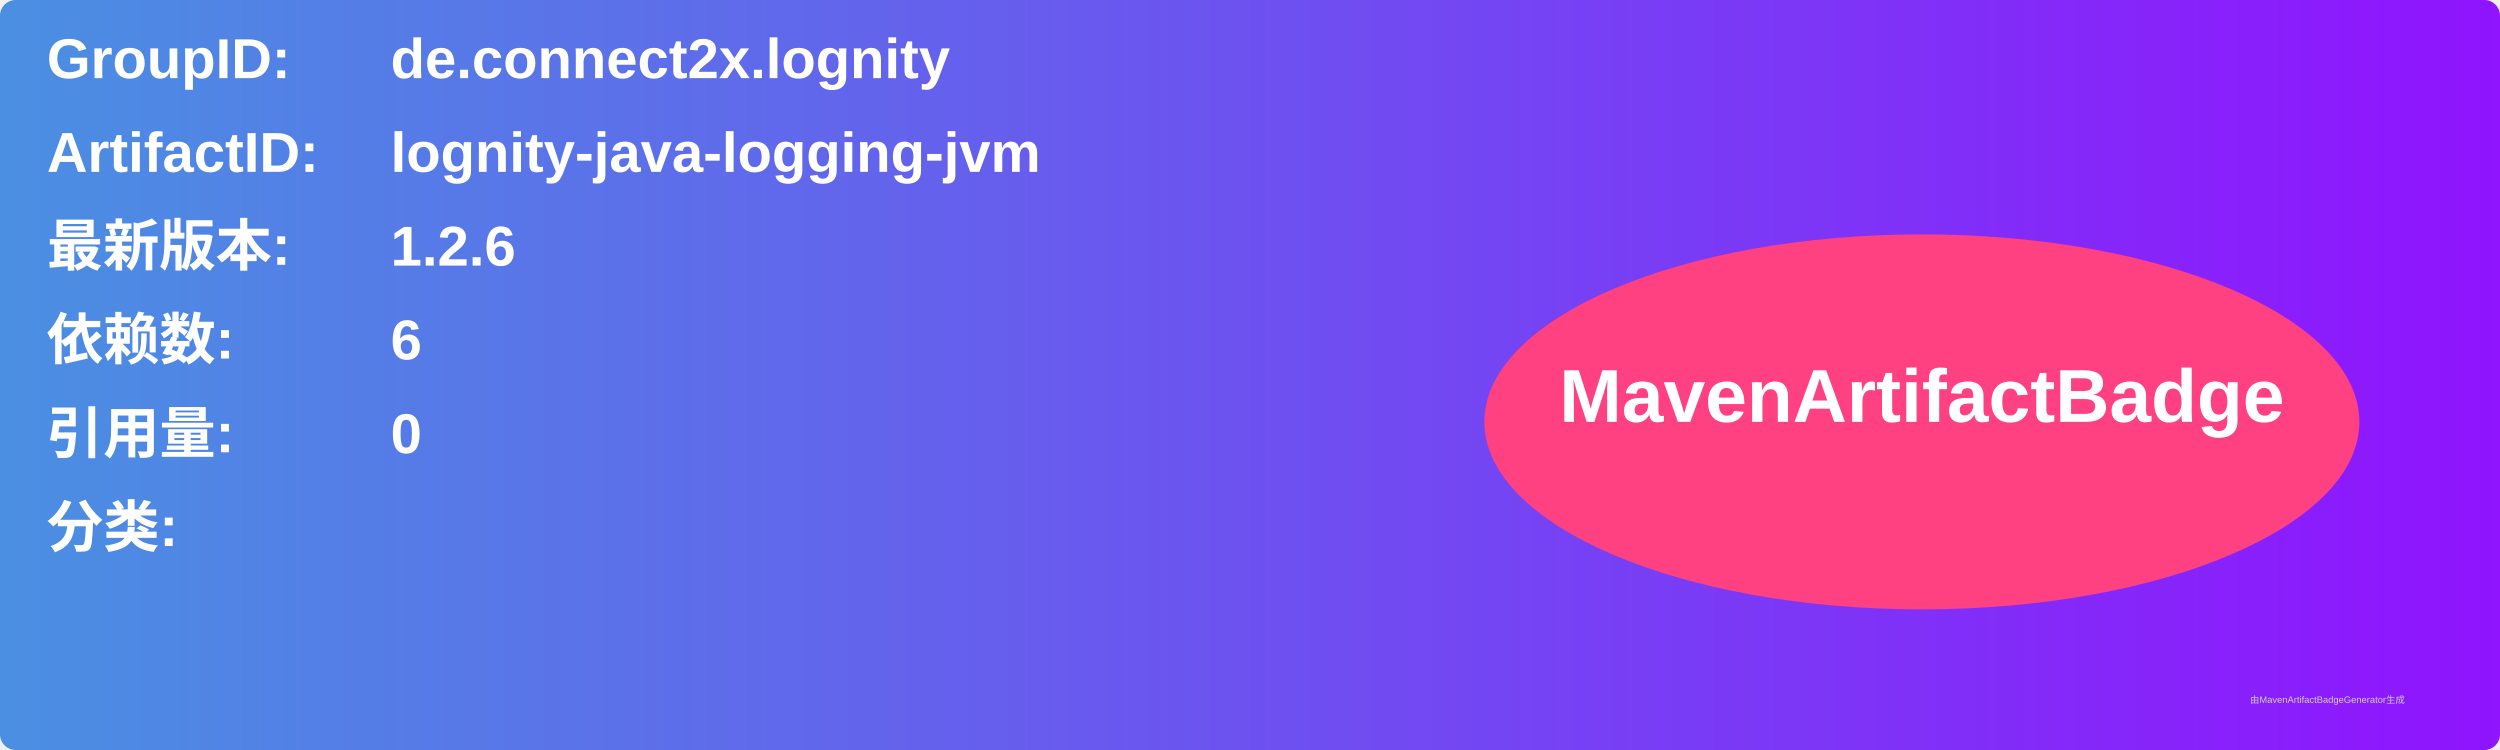
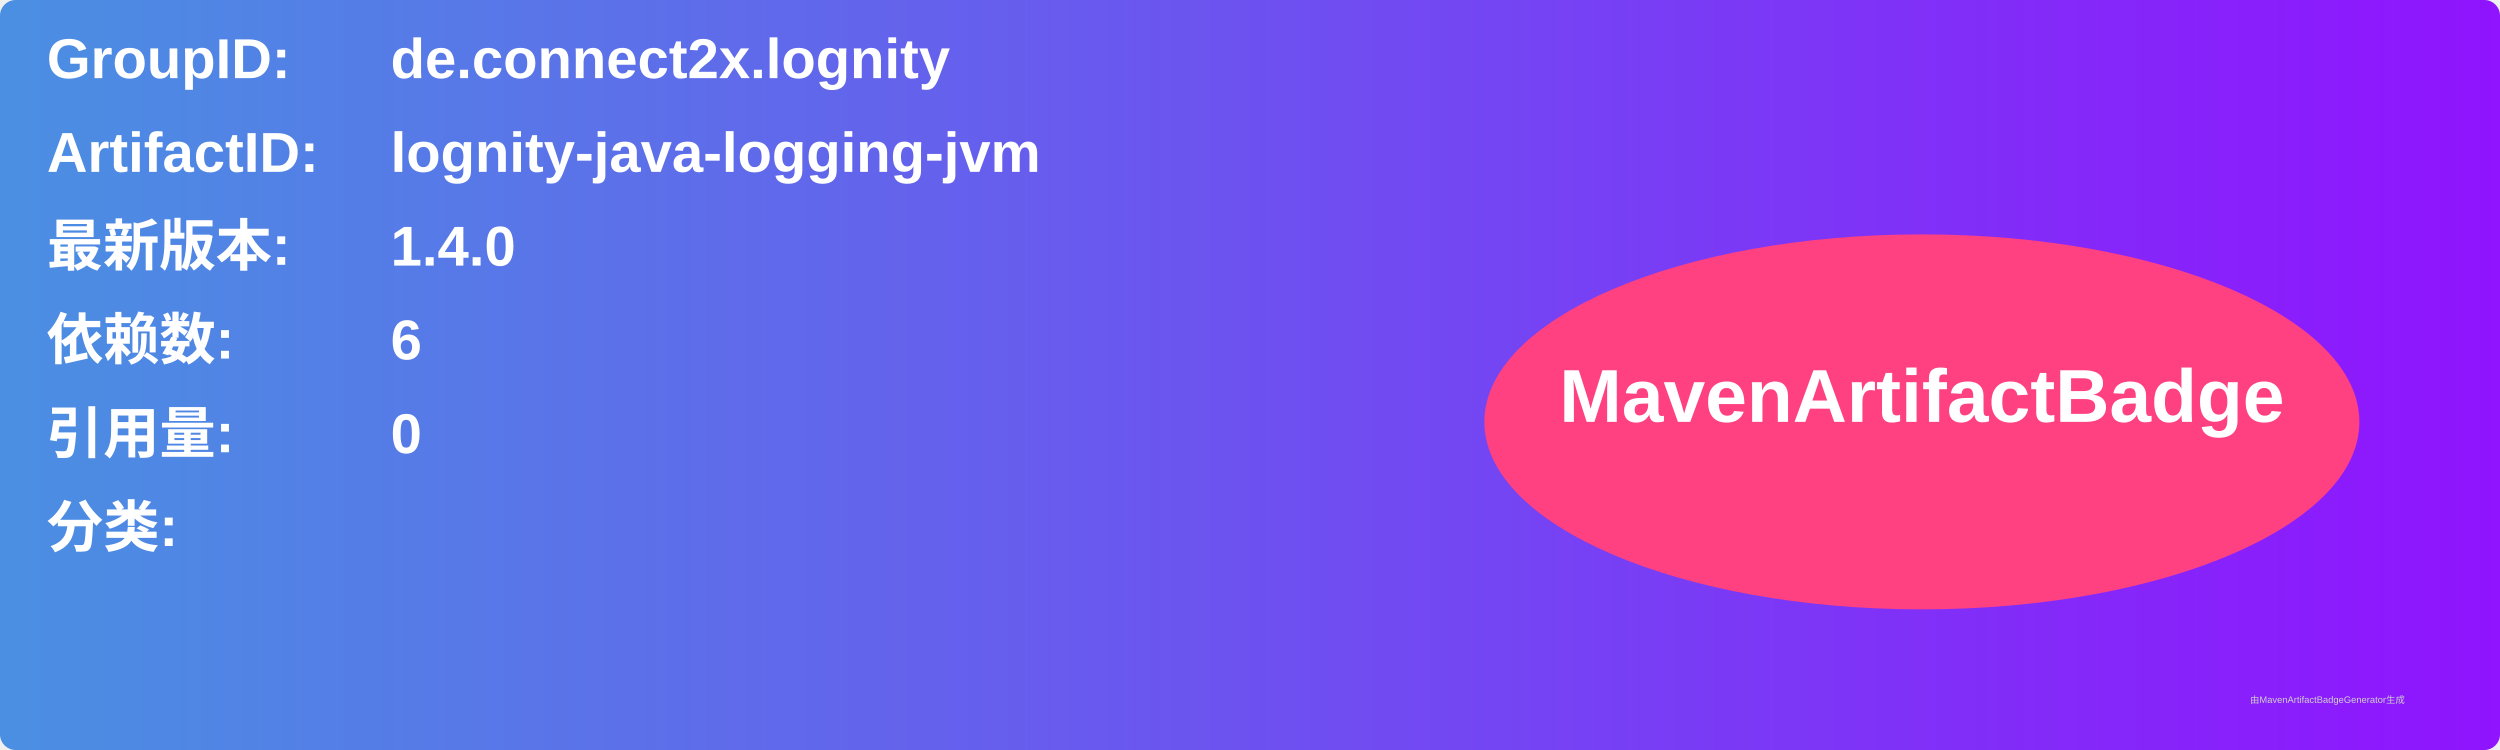
<svg xmlns="http://www.w3.org/2000/svg" width="800" height="240" viewBox="0 0 800 240">
  <linearGradient id="grad" x1="0%" y1="0%" x2="100%" y2="0%">
    <stop offset="0%" stop-color="#4a90e2" />
    <stop offset="100%" stop-color="#9013fe" />
  </linearGradient>
  <rect width="100%" height="100%" rx="5" ry="5" fill="url(#grad)" />
  <g transform="translate(15, 15)">
    <text x="0" y="10" font-family="Arial" font-size="18" fill="white" font-weight="bold" width="260">GroupID:</text>
    <text x="110" y="10" font-family="Arial" font-size="18" fill="white" font-weight="bold" width="460">de.connect2x.lognity</text>
    <text x="0" y="40" font-family="Arial" font-size="18" fill="white" font-weight="bold" width="260">ArtifactID:</text>
    <text x="110" y="40" font-family="Arial" font-size="18" fill="white" font-weight="bold" width="460">lognity-java-logging-jvm</text>
    <text x="0" y="70" font-family="Arial" font-size="18" fill="white" font-weight="bold">最新版本:</text>
    <text x="110" y="70" font-family="Arial" font-size="18" fill="white" font-weight="bold">
-       <tspan font-weight="bold">1.2.6</tspan>
+       <tspan font-weight="bold">1.4.0</tspan>
    </text>
    <text x="0" y="100" font-family="Arial" font-size="18" fill="white" font-weight="bold">依赖数: </text>
    <text x="110" y="100" font-family="Arial" font-size="18" fill="white">
      <tspan font-weight="bold">6</tspan>
    </text>
    <text x="0" y="130" font-family="Arial" font-size="18" fill="white" font-weight="bold">引用量: </text>
    <text x="110" y="130" font-family="Arial" font-size="18" fill="white">
      <tspan font-weight="bold">0</tspan>
    </text>
    <text x="0" y="160" font-family="Arial" font-size="18" fill="white" font-weight="bold">分类:</text>
    <text x="10" y="190" font-family="Arial" font-size="10" fill="white">
      <tspan font-weight="bold" />
    </text>
    <ellipse cx="600" cy="120" rx="140" ry="60" fill="#ff4081" />
    <text x="600" y="120" text-anchor="middle" font-family="Arial" font-size="24" fill="white" font-weight="bold">MavenArtifactBadge</text>
  </g>
  <text x="720" y="225" font-family="Arial" font-size="3" fill="#d0d0d0">由MavenArtifactBadgeGenerator生成</text>
</svg>
